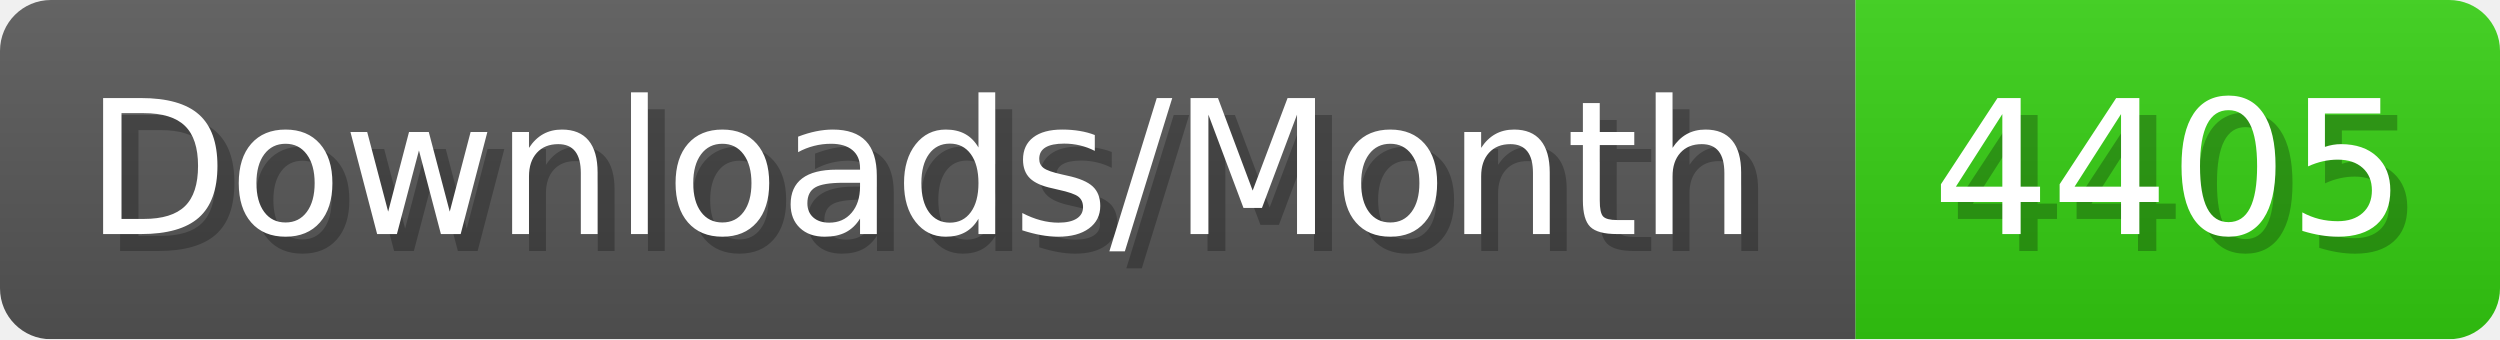
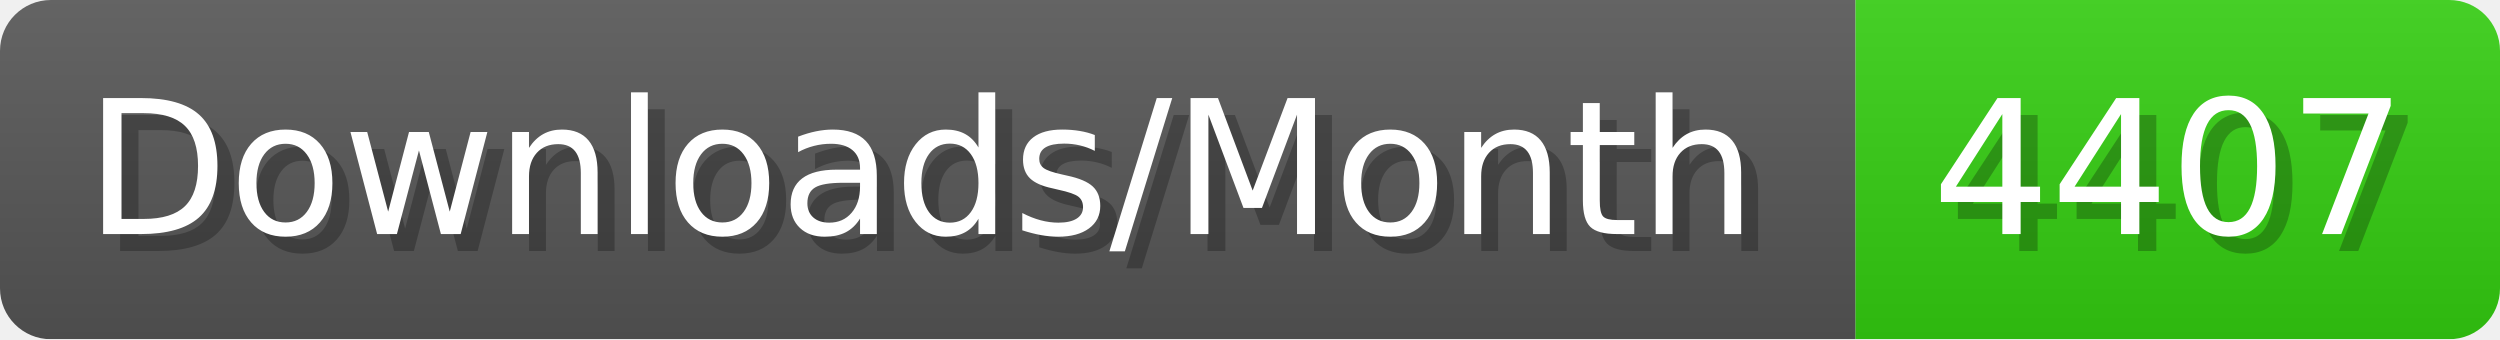
- <svg xmlns="http://www.w3.org/2000/svg" width="147.4" height="20" viewBox="0 0 1474 200" role="img" aria-label="Downloads/Month: 4405">
+ <svg xmlns="http://www.w3.org/2000/svg" width="147.4" height="20" viewBox="0 0 1474 200" role="img" aria-label="Downloads/Month: 4407">
  <linearGradient id="YlXUI" x2="0" y2="100%">
    <stop offset="0" stop-opacity=".1" stop-color="#EEE" />
    <stop offset="1" stop-opacity=".1" />
  </linearGradient>
  <mask id="JHhop">
    <rect width="1474" height="200" rx="30" fill="#FFF" />
  </mask>
  <g mask="url(#JHhop)">
    <rect width="1094" height="200" fill="#555" />
    <rect width="380" height="200" fill="#3C1" x="1094" />
    <rect width="1474" height="200" fill="url(#YlXUI)" />
  </g>
  <g aria-hidden="true" fill="#fff" text-anchor="start" font-family="Verdana,DejaVu Sans,sans-serif" font-size="110">
    <text x="60" y="148" textLength="994" fill="#000" opacity="0.25">Downloads/Month</text>
    <text x="50" y="138" textLength="994">Downloads/Month</text>
-     <text x="1149" y="148" textLength="280" fill="#000" opacity="0.25">4405</text>
-     <text x="1139" y="138" textLength="280">4405</text>
+     <text x="1149" y="148" textLength="280" fill="#000" opacity="0.25">4407</text>
+     <text x="1139" y="138" textLength="280">4407</text>
  </g>
</svg>
